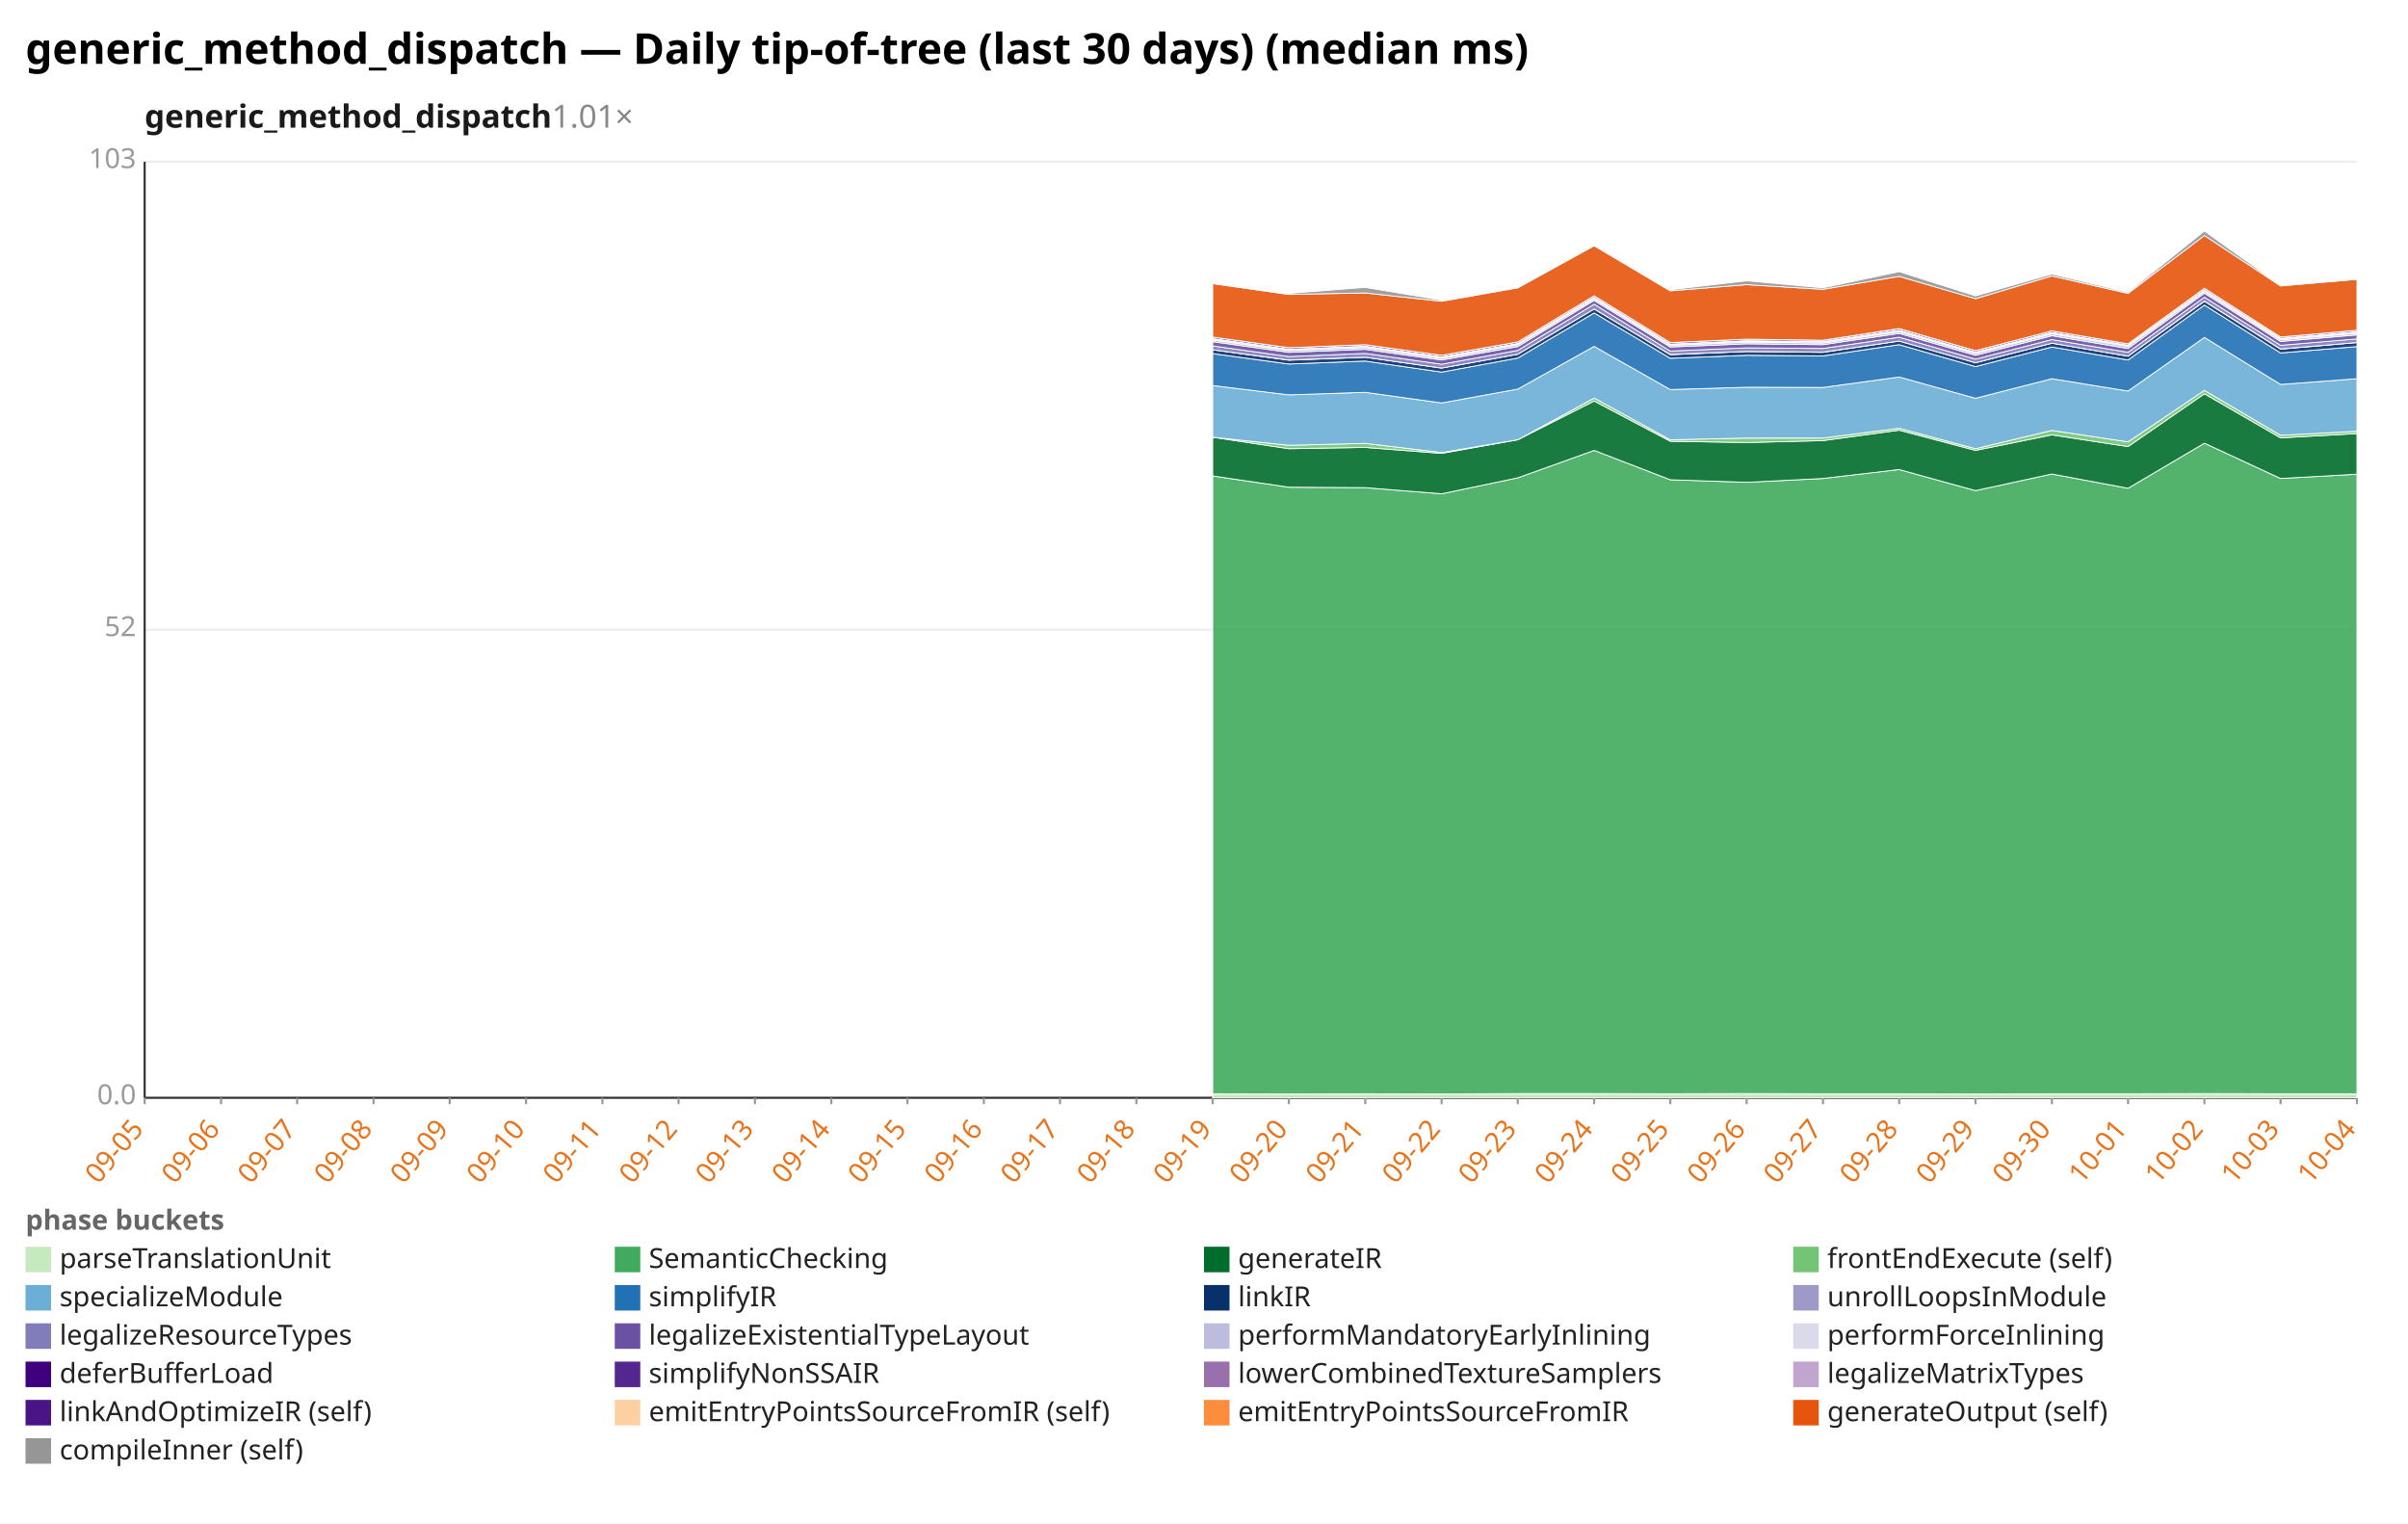
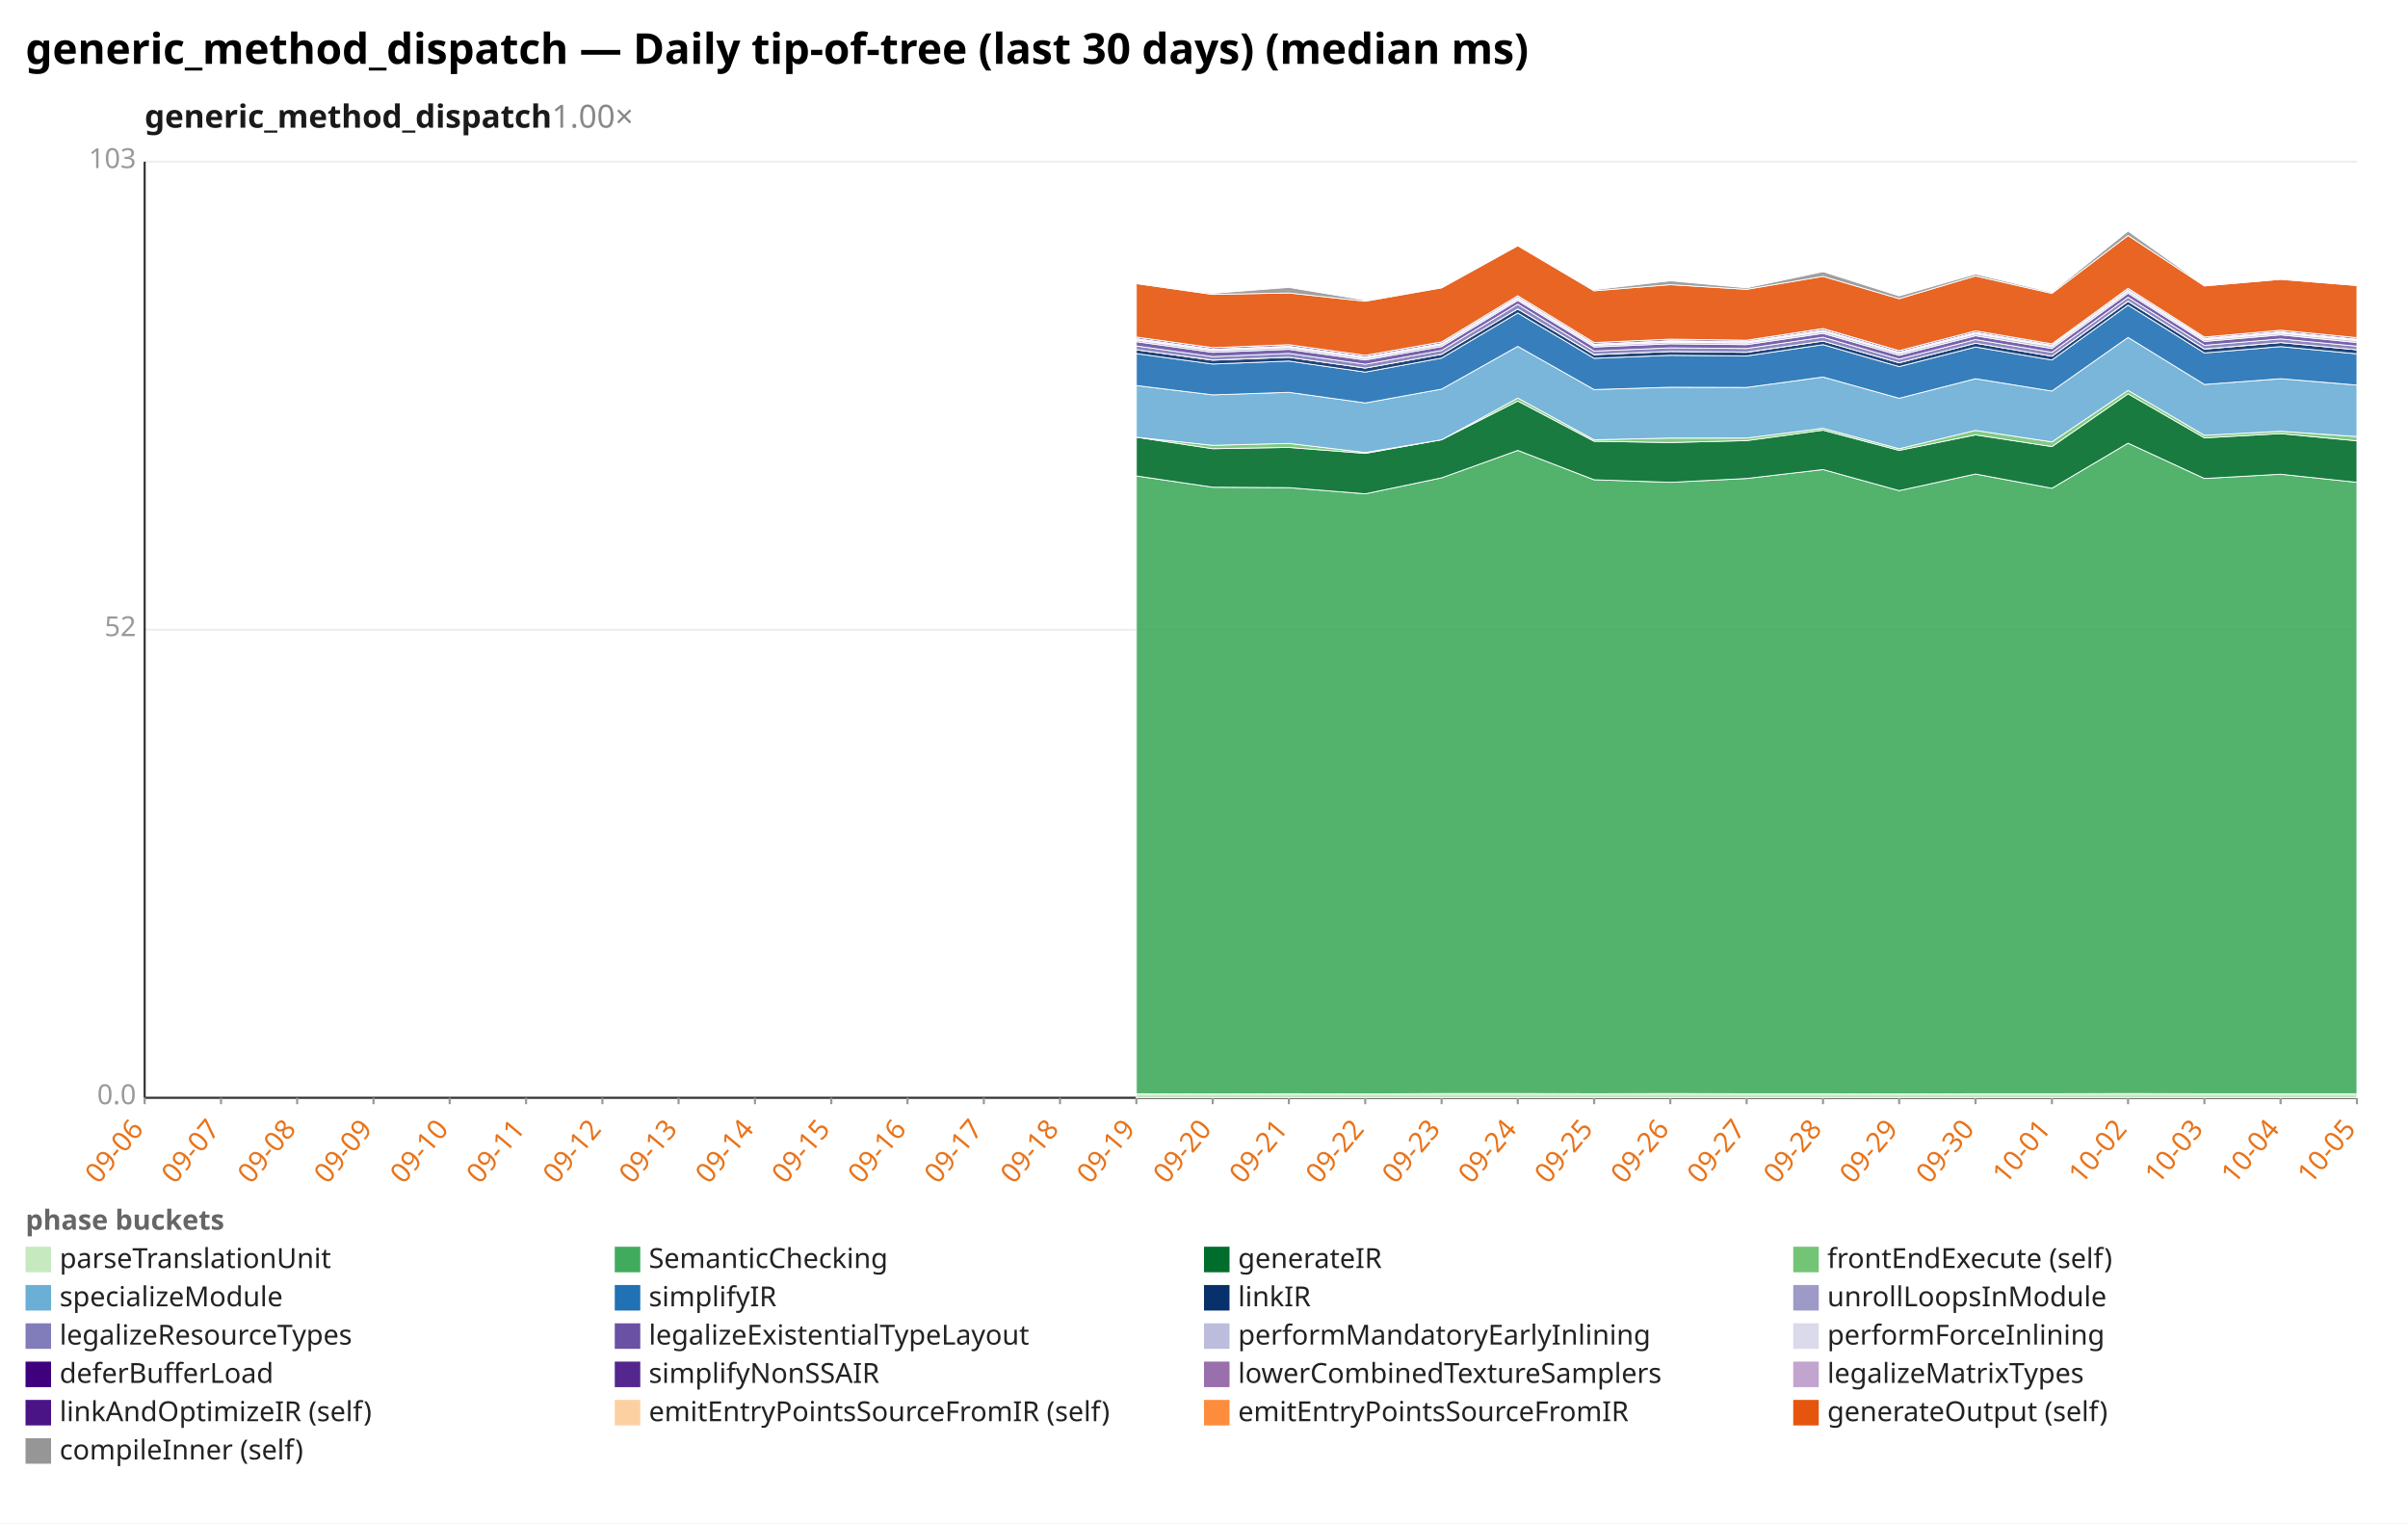
<svg xmlns="http://www.w3.org/2000/svg" width="1132" height="716" viewBox="0 0 1132 716" preserveAspectRatio="xMidYMid meet" font-family="sans-serif" font-size="13">
  <rect width="1132" height="716" fill="white" />
  <text x="12" y="30" font-size="20" font-weight="bold">generic_method_dispatch — Daily tip-of-tree (last 30 days) (median ms)</text>
-   <text x="68" y="60" font-size="15" font-weight="600" fill="#1a1a1a">generic_method_dispatch<tspan fill="#888" font-weight="400" text-decoration="none">  1.01×</tspan>
+   <text x="68" y="60" font-size="15" font-weight="600" fill="#1a1a1a">generic_method_dispatch<tspan fill="#888" font-weight="400" text-decoration="none">  1.00×</tspan>
  </text>
  <line x1="68.0" y1="516.0" x2="1108.0" y2="516.0" stroke="#eee" />
  <text x="64.0" y="519.0" text-anchor="end" fill="#999">0.0</text>
  <line x1="68.0" y1="296.0" x2="1108.0" y2="296.0" stroke="#eee" />
  <text x="64.0" y="299.0" text-anchor="end" fill="#999">52</text>
  <line x1="68.0" y1="76.0" x2="1108.0" y2="76.0" stroke="#eee" />
  <text x="64.0" y="79.0" text-anchor="end" fill="#999">103</text>
  <line x1="68.0" y1="76.0" x2="68.0" y2="516.0" stroke="#333" />
  <line x1="68.0" y1="516.0" x2="1108.0" y2="516.0" stroke="#333" />
  <line x1="68.0" y1="516.0" x2="68.0" y2="519.0" stroke="#999" />
-   <text x="68.0" y="531.0" text-anchor="end" fill="#e8731a" transform="rotate(-50 68.0 531.0)">09-05</text>
+   <text x="68.0" y="531.0" text-anchor="end" fill="#e8731a" transform="rotate(-50 68.0 531.0)">09-06</text>
  <line x1="103.9" y1="516.0" x2="103.9" y2="519.0" stroke="#999" />
-   <text x="103.9" y="531.0" text-anchor="end" fill="#e8731a" transform="rotate(-50 103.9 531.0)">09-06</text>
+   <text x="103.9" y="531.0" text-anchor="end" fill="#e8731a" transform="rotate(-50 103.9 531.0)">09-07</text>
  <line x1="139.7" y1="516.0" x2="139.7" y2="519.0" stroke="#999" />
-   <text x="139.7" y="531.0" text-anchor="end" fill="#e8731a" transform="rotate(-50 139.7 531.0)">09-07</text>
+   <text x="139.7" y="531.0" text-anchor="end" fill="#e8731a" transform="rotate(-50 139.7 531.0)">09-08</text>
  <line x1="175.6" y1="516.0" x2="175.6" y2="519.0" stroke="#999" />
-   <text x="175.6" y="531.0" text-anchor="end" fill="#e8731a" transform="rotate(-50 175.6 531.0)">09-08</text>
+   <text x="175.6" y="531.0" text-anchor="end" fill="#e8731a" transform="rotate(-50 175.6 531.0)">09-09</text>
  <line x1="211.4" y1="516.0" x2="211.4" y2="519.0" stroke="#999" />
-   <text x="211.4" y="531.0" text-anchor="end" fill="#e8731a" transform="rotate(-50 211.4 531.0)">09-09</text>
+   <text x="211.4" y="531.0" text-anchor="end" fill="#e8731a" transform="rotate(-50 211.4 531.0)">09-10</text>
  <line x1="247.3" y1="516.0" x2="247.3" y2="519.0" stroke="#999" />
-   <text x="247.3" y="531.0" text-anchor="end" fill="#e8731a" transform="rotate(-50 247.3 531.0)">09-10</text>
+   <text x="247.3" y="531.0" text-anchor="end" fill="#e8731a" transform="rotate(-50 247.3 531.0)">09-11</text>
  <line x1="283.2" y1="516.0" x2="283.2" y2="519.0" stroke="#999" />
-   <text x="283.2" y="531.0" text-anchor="end" fill="#e8731a" transform="rotate(-50 283.2 531.0)">09-11</text>
+   <text x="283.2" y="531.0" text-anchor="end" fill="#e8731a" transform="rotate(-50 283.2 531.0)">09-12</text>
  <line x1="319.0" y1="516.0" x2="319.0" y2="519.0" stroke="#999" />
-   <text x="319.0" y="531.0" text-anchor="end" fill="#e8731a" transform="rotate(-50 319.0 531.0)">09-12</text>
+   <text x="319.0" y="531.0" text-anchor="end" fill="#e8731a" transform="rotate(-50 319.0 531.0)">09-13</text>
  <line x1="354.9" y1="516.0" x2="354.9" y2="519.0" stroke="#999" />
-   <text x="354.9" y="531.0" text-anchor="end" fill="#e8731a" transform="rotate(-50 354.9 531.0)">09-13</text>
+   <text x="354.9" y="531.0" text-anchor="end" fill="#e8731a" transform="rotate(-50 354.9 531.0)">09-14</text>
  <line x1="390.8" y1="516.0" x2="390.8" y2="519.0" stroke="#999" />
-   <text x="390.8" y="531.0" text-anchor="end" fill="#e8731a" transform="rotate(-50 390.8 531.0)">09-14</text>
+   <text x="390.8" y="531.0" text-anchor="end" fill="#e8731a" transform="rotate(-50 390.8 531.0)">09-15</text>
  <line x1="426.6" y1="516.0" x2="426.6" y2="519.0" stroke="#999" />
-   <text x="426.6" y="531.0" text-anchor="end" fill="#e8731a" transform="rotate(-50 426.6 531.0)">09-15</text>
+   <text x="426.6" y="531.0" text-anchor="end" fill="#e8731a" transform="rotate(-50 426.6 531.0)">09-16</text>
  <line x1="462.5" y1="516.0" x2="462.5" y2="519.0" stroke="#999" />
-   <text x="462.5" y="531.0" text-anchor="end" fill="#e8731a" transform="rotate(-50 462.5 531.0)">09-16</text>
+   <text x="462.5" y="531.0" text-anchor="end" fill="#e8731a" transform="rotate(-50 462.5 531.0)">09-17</text>
  <line x1="498.3" y1="516.0" x2="498.3" y2="519.0" stroke="#999" />
-   <text x="498.3" y="531.0" text-anchor="end" fill="#e8731a" transform="rotate(-50 498.3 531.0)">09-17</text>
+   <text x="498.3" y="531.0" text-anchor="end" fill="#e8731a" transform="rotate(-50 498.3 531.0)">09-18</text>
  <line x1="534.2" y1="516.0" x2="534.2" y2="519.0" stroke="#999" />
-   <text x="534.2" y="531.0" text-anchor="end" fill="#e8731a" transform="rotate(-50 534.2 531.0)">09-18</text>
+   <text x="534.2" y="531.0" text-anchor="end" fill="#e8731a" transform="rotate(-50 534.2 531.0)">09-19</text>
  <line x1="570.1" y1="516.0" x2="570.1" y2="519.0" stroke="#999" />
-   <text x="570.1" y="531.0" text-anchor="end" fill="#e8731a" transform="rotate(-50 570.1 531.0)">09-19</text>
+   <text x="570.1" y="531.0" text-anchor="end" fill="#e8731a" transform="rotate(-50 570.1 531.0)">09-20</text>
  <line x1="605.9" y1="516.0" x2="605.9" y2="519.0" stroke="#999" />
-   <text x="605.9" y="531.0" text-anchor="end" fill="#e8731a" transform="rotate(-50 605.9 531.0)">09-20</text>
+   <text x="605.9" y="531.0" text-anchor="end" fill="#e8731a" transform="rotate(-50 605.9 531.0)">09-21</text>
  <line x1="641.8" y1="516.0" x2="641.8" y2="519.0" stroke="#999" />
-   <text x="641.8" y="531.0" text-anchor="end" fill="#e8731a" transform="rotate(-50 641.8 531.0)">09-21</text>
+   <text x="641.8" y="531.0" text-anchor="end" fill="#e8731a" transform="rotate(-50 641.8 531.0)">09-22</text>
  <line x1="677.7" y1="516.0" x2="677.7" y2="519.0" stroke="#999" />
-   <text x="677.7" y="531.0" text-anchor="end" fill="#e8731a" transform="rotate(-50 677.7 531.0)">09-22</text>
+   <text x="677.7" y="531.0" text-anchor="end" fill="#e8731a" transform="rotate(-50 677.7 531.0)">09-23</text>
  <line x1="713.5" y1="516.0" x2="713.5" y2="519.0" stroke="#999" />
-   <text x="713.5" y="531.0" text-anchor="end" fill="#e8731a" transform="rotate(-50 713.5 531.0)">09-23</text>
+   <text x="713.5" y="531.0" text-anchor="end" fill="#e8731a" transform="rotate(-50 713.5 531.0)">09-24</text>
  <line x1="749.4" y1="516.0" x2="749.4" y2="519.0" stroke="#999" />
-   <text x="749.4" y="531.0" text-anchor="end" fill="#e8731a" transform="rotate(-50 749.4 531.0)">09-24</text>
+   <text x="749.4" y="531.0" text-anchor="end" fill="#e8731a" transform="rotate(-50 749.4 531.0)">09-25</text>
  <line x1="785.2" y1="516.0" x2="785.2" y2="519.0" stroke="#999" />
-   <text x="785.2" y="531.0" text-anchor="end" fill="#e8731a" transform="rotate(-50 785.2 531.0)">09-25</text>
+   <text x="785.2" y="531.0" text-anchor="end" fill="#e8731a" transform="rotate(-50 785.2 531.0)">09-26</text>
  <line x1="821.1" y1="516.0" x2="821.1" y2="519.0" stroke="#999" />
-   <text x="821.1" y="531.0" text-anchor="end" fill="#e8731a" transform="rotate(-50 821.1 531.0)">09-26</text>
+   <text x="821.1" y="531.0" text-anchor="end" fill="#e8731a" transform="rotate(-50 821.1 531.0)">09-27</text>
  <line x1="857.0" y1="516.0" x2="857.0" y2="519.0" stroke="#999" />
-   <text x="857.0" y="531.0" text-anchor="end" fill="#e8731a" transform="rotate(-50 857.0 531.0)">09-27</text>
+   <text x="857.0" y="531.0" text-anchor="end" fill="#e8731a" transform="rotate(-50 857.0 531.0)">09-28</text>
  <line x1="892.8" y1="516.0" x2="892.8" y2="519.0" stroke="#999" />
-   <text x="892.8" y="531.0" text-anchor="end" fill="#e8731a" transform="rotate(-50 892.8 531.0)">09-28</text>
+   <text x="892.8" y="531.0" text-anchor="end" fill="#e8731a" transform="rotate(-50 892.8 531.0)">09-29</text>
  <line x1="928.7" y1="516.0" x2="928.7" y2="519.0" stroke="#999" />
-   <text x="928.7" y="531.0" text-anchor="end" fill="#e8731a" transform="rotate(-50 928.7 531.0)">09-29</text>
+   <text x="928.7" y="531.0" text-anchor="end" fill="#e8731a" transform="rotate(-50 928.7 531.0)">09-30</text>
  <line x1="964.6" y1="516.0" x2="964.6" y2="519.0" stroke="#999" />
-   <text x="964.6" y="531.0" text-anchor="end" fill="#e8731a" transform="rotate(-50 964.6 531.0)">09-30</text>
+   <text x="964.6" y="531.0" text-anchor="end" fill="#e8731a" transform="rotate(-50 964.6 531.0)">10-01</text>
  <line x1="1000.4" y1="516.0" x2="1000.4" y2="519.0" stroke="#999" />
-   <text x="1000.4" y="531.0" text-anchor="end" fill="#e8731a" transform="rotate(-50 1000.4 531.0)">10-01</text>
+   <text x="1000.4" y="531.0" text-anchor="end" fill="#e8731a" transform="rotate(-50 1000.4 531.0)">10-02</text>
  <line x1="1036.3" y1="516.0" x2="1036.3" y2="519.0" stroke="#999" />
-   <text x="1036.3" y="531.0" text-anchor="end" fill="#e8731a" transform="rotate(-50 1036.3 531.0)">10-02</text>
+   <text x="1036.3" y="531.0" text-anchor="end" fill="#e8731a" transform="rotate(-50 1036.3 531.0)">10-03</text>
  <line x1="1072.1" y1="516.0" x2="1072.1" y2="519.0" stroke="#999" />
-   <text x="1072.1" y="531.0" text-anchor="end" fill="#e8731a" transform="rotate(-50 1072.1 531.0)">10-03</text>
+   <text x="1072.1" y="531.0" text-anchor="end" fill="#e8731a" transform="rotate(-50 1072.1 531.0)">10-04</text>
  <line x1="1108.0" y1="516.0" x2="1108.0" y2="519.0" stroke="#999" />
-   <text x="1108.0" y="531.0" text-anchor="end" fill="#e8731a" transform="rotate(-50 1108.0 531.0)">10-04</text>
-   <polygon points="570.1,514.1 605.9,514.2 641.8,514.1 677.7,514.2 713.5,514.0 749.4,514.0 785.2,514.1 821.1,514.0 857.0,514.1 892.8,514.1 928.7,514.2 964.6,514.1 1000.4,514.1 1036.3,514.0 1072.1,514.1 1108.0,514.1 1108.0,516.0 1072.1,516.0 1036.3,516.0 1000.4,516.0 964.6,516.0 928.7,516.0 892.8,516.0 857.0,516.0 821.1,516.0 785.2,516.0 749.4,516.0 713.5,516.0 677.7,516.0 641.8,516.0 605.9,516.0 570.1,516.0" fill="#c7e9c0" fill-opacity="0.9" stroke="#fff" stroke-width="0.4" />
-   <polygon points="570.1,223.7 605.9,229.0 641.8,229.2 677.7,232.1 713.5,224.6 749.4,211.7 785.2,225.5 821.1,226.7 857.0,224.9 892.8,220.7 928.7,230.6 964.6,222.8 1000.4,229.5 1036.3,208.3 1072.1,224.9 1108.0,222.9 1108.0,514.1 1072.1,514.1 1036.3,514.0 1000.4,514.1 964.6,514.1 928.7,514.2 892.8,514.1 857.0,514.1 821.1,514.0 785.2,514.1 749.4,514.0 713.5,514.0 677.7,514.2 641.8,514.1 605.9,514.2 570.1,514.1" fill="#41ab5d" fill-opacity="0.9" stroke="#fff" stroke-width="0.4" />
-   <polygon points="570.1,205.5 605.9,210.9 641.8,210.3 677.7,213.1 713.5,206.7 749.4,188.5 785.2,207.4 821.1,208.0 857.0,207.1 892.8,202.2 928.7,211.7 964.6,204.4 1000.4,209.9 1036.3,185.1 1072.1,205.8 1108.0,203.8 1108.0,222.9 1072.1,224.9 1036.3,208.3 1000.4,229.5 964.6,222.8 928.7,230.6 892.8,220.7 857.0,224.9 821.1,226.7 785.2,225.5 749.4,211.7 713.5,224.6 677.7,232.1 641.8,229.2 605.9,229.0 570.1,223.7" fill="#006d2c" fill-opacity="0.9" stroke="#fff" stroke-width="0.4" />
-   <polygon points="570.1,205.5 605.9,209.3 641.8,208.4 677.7,212.7 713.5,206.7 749.4,187.1 785.2,206.7 821.1,205.9 857.0,205.9 892.8,201.3 928.7,210.9 964.6,202.3 1000.4,207.7 1036.3,183.5 1072.1,204.6 1108.0,202.7 1108.0,203.8 1072.1,205.8 1036.3,185.1 1000.4,209.9 964.6,204.4 928.7,211.7 892.8,202.2 857.0,207.1 821.1,208.0 785.2,207.4 749.4,188.5 713.5,206.7 677.7,213.1 641.8,210.3 605.9,210.9 570.1,205.5" fill="#74c476" fill-opacity="0.9" stroke="#fff" stroke-width="0.4" />
-   <polygon points="570.1,181.2 605.9,185.6 641.8,184.4 677.7,189.4 713.5,182.9 749.4,162.8 785.2,183.1 821.1,182.0 857.0,182.1 892.8,177.2 928.7,187.2 964.6,178.0 1000.4,183.8 1036.3,158.6 1072.1,180.7 1108.0,178.0 1108.0,202.7 1072.1,204.6 1036.3,183.5 1000.4,207.7 964.6,202.3 928.7,210.9 892.8,201.3 857.0,205.9 821.1,205.9 785.2,206.7 749.4,187.1 713.5,206.7 677.7,212.7 641.8,208.4 605.9,209.3 570.1,205.5" fill="#6baed6" fill-opacity="0.9" stroke="#fff" stroke-width="0.4" />
-   <polygon points="570.1,166.2 605.9,171.1 641.8,169.7 677.7,174.9 713.5,168.3 749.4,147.1 785.2,168.4 821.1,167.0 857.0,167.3 892.8,162.0 928.7,172.3 964.6,163.1 1000.4,169.2 1036.3,143.4 1072.1,165.9 1108.0,162.9 1108.0,178.0 1072.1,180.7 1036.3,158.6 1000.4,183.8 964.6,178.0 928.7,187.2 892.8,177.2 857.0,182.1 821.1,182.0 785.2,183.1 749.4,162.8 713.5,182.9 677.7,189.4 641.8,184.4 605.9,185.6 570.1,181.2" fill="#2171b5" fill-opacity="0.9" stroke="#fff" stroke-width="0.4" />
-   <polygon points="570.1,164.4 605.9,169.3 641.8,167.9 677.7,173.0 713.5,166.5 749.4,145.2 785.2,166.7 821.1,165.2 857.0,165.6 892.8,160.3 928.7,170.5 964.6,161.3 1000.4,167.4 1036.3,141.6 1072.1,164.1 1108.0,161.0 1108.0,162.9 1072.1,165.9 1036.3,143.4 1000.4,169.2 964.6,163.1 928.7,172.3 892.8,162.0 857.0,167.3 821.1,167.0 785.2,168.4 749.4,147.1 713.5,168.3 677.7,174.9 641.8,169.7 605.9,171.1 570.1,166.2" fill="#08306b" fill-opacity="0.9" stroke="#fff" stroke-width="0.4" />
-   <polygon points="570.1,164.4 605.9,169.2 641.8,167.9 677.7,173.0 713.5,166.5 749.4,145.2 785.2,166.6 821.1,165.2 857.0,165.5 892.8,160.3 928.7,170.5 964.6,161.3 1000.4,167.4 1036.3,141.5 1072.1,164.0 1108.0,161.0 1108.0,161.0 1072.1,164.1 1036.3,141.6 1000.4,167.4 964.6,161.3 928.7,170.5 892.8,160.3 857.0,165.6 821.1,165.2 785.2,166.7 749.4,145.2 713.5,166.5 677.7,173.0 641.8,167.9 605.9,169.3 570.1,164.4" fill="#9e9ac8" fill-opacity="0.9" stroke="#fff" stroke-width="0.4" />
-   <polygon points="570.1,162.6 605.9,167.6 641.8,166.1 677.7,171.2 713.5,164.7 749.4,143.0 785.2,165.0 821.1,163.5 857.0,163.8 892.8,158.5 928.7,168.8 964.6,159.6 1000.4,165.6 1036.3,139.7 1072.1,162.3 1108.0,159.3 1108.0,161.0 1072.1,164.0 1036.3,141.5 1000.4,167.4 964.6,161.3 928.7,170.5 892.8,160.3 857.0,165.5 821.1,165.2 785.2,166.6 749.4,145.2 713.5,166.5 677.7,173.0 641.8,167.9 605.9,169.2 570.1,164.4" fill="#807dba" fill-opacity="0.9" stroke="#fff" stroke-width="0.4" />
-   <polygon points="570.1,160.6 605.9,165.6 641.8,164.2 677.7,169.2 713.5,162.9 749.4,141.2 785.2,163.1 821.1,161.6 857.0,162.0 892.8,156.7 928.7,167.0 964.6,157.8 1000.4,163.8 1036.3,137.8 1072.1,160.5 1108.0,157.4 1108.0,159.3 1072.1,162.3 1036.3,139.7 1000.4,165.6 964.6,159.6 928.7,168.8 892.8,158.5 857.0,163.8 821.1,163.5 785.2,165.0 749.4,143.0 713.5,164.7 677.7,171.2 641.8,166.1 605.9,167.6 570.1,162.6" fill="#6a51a3" fill-opacity="0.9" stroke="#fff" stroke-width="0.4" />
-   <polygon points="570.1,159.8 605.9,164.7 641.8,163.3 677.7,168.4 713.5,162.0 749.4,140.4 785.2,162.3 821.1,160.8 857.0,161.2 892.8,155.8 928.7,166.1 964.6,156.9 1000.4,162.8 1036.3,136.9 1072.1,159.7 1108.0,156.6 1108.0,157.4 1072.1,160.5 1036.3,137.8 1000.4,163.8 964.6,157.8 928.7,167.0 892.8,156.7 857.0,162.0 821.1,161.6 785.2,163.1 749.4,141.2 713.5,162.9 677.7,169.2 641.8,164.2 605.9,165.6 570.1,160.6" fill="#bcbddc" fill-opacity="0.9" stroke="#fff" stroke-width="0.4" />
-   <polygon points="570.1,159.4 605.9,164.4 641.8,163.0 677.7,168.1 713.5,161.7 749.4,140.1 785.2,162.0 821.1,160.5 857.0,160.9 892.8,155.5 928.7,165.8 964.6,156.6 1000.4,162.5 1036.3,136.6 1072.1,159.4 1108.0,156.3 1108.0,156.6 1072.1,159.7 1036.3,136.9 1000.4,162.8 964.6,156.9 928.7,166.1 892.8,155.8 857.0,161.2 821.1,160.8 785.2,162.3 749.4,140.4 713.5,162.0 677.7,168.4 641.8,163.3 605.9,164.7 570.1,159.8" fill="#dadaeb" fill-opacity="0.9" stroke="#fff" stroke-width="0.4" />
-   <polygon points="570.1,159.1 605.9,164.1 641.8,162.7 677.7,167.7 713.5,161.4 749.4,139.7 785.2,161.7 821.1,160.1 857.0,160.5 892.8,155.2 928.7,165.5 964.6,156.2 1000.4,162.2 1036.3,136.3 1072.1,159.0 1108.0,155.9 1108.0,156.3 1072.1,159.4 1036.3,136.6 1000.4,162.5 964.6,156.6 928.7,165.8 892.8,155.5 857.0,160.9 821.1,160.5 785.2,162.0 749.4,140.1 713.5,161.7 677.7,168.1 641.8,163.0 605.9,164.4 570.1,159.4" fill="#3f007d" fill-opacity="0.9" stroke="#fff" stroke-width="0.4" />
-   <polygon points="570.1,158.4 605.9,163.4 641.8,162.0 677.7,167.0 713.5,160.7 749.4,139.0 785.2,161.0 821.1,159.4 857.0,159.9 892.8,154.5 928.7,164.8 964.6,155.5 1000.4,161.6 1036.3,135.6 1072.1,158.4 1108.0,155.2 1108.0,155.9 1072.1,159.0 1036.3,136.3 1000.4,162.2 964.6,156.2 928.7,165.5 892.8,155.2 857.0,160.5 821.1,160.1 785.2,161.7 749.4,139.7 713.5,161.4 677.7,167.7 641.8,162.7 605.9,164.1 570.1,159.1" fill="#54278f" fill-opacity="0.9" stroke="#fff" stroke-width="0.4" />
-   <polygon points="570.1,158.4 605.9,163.4 641.8,162.0 677.7,167.0 713.5,160.7 749.4,139.0 785.2,161.0 821.1,159.4 857.0,159.9 892.8,154.4 928.7,164.8 964.6,155.5 1000.4,161.6 1036.3,135.5 1072.1,158.4 1108.0,155.2 1108.0,155.2 1072.1,158.4 1036.3,135.6 1000.4,161.6 964.6,155.5 928.7,164.8 892.8,154.5 857.0,159.9 821.1,159.4 785.2,161.0 749.4,139.0 713.5,160.7 677.7,167.0 641.8,162.0 605.9,163.4 570.1,158.4" fill="#c2a5cf" fill-opacity="0.9" stroke="#fff" stroke-width="0.4" />
-   <polygon points="570.1,133.3 605.9,138.4 641.8,137.7 677.7,141.6 713.5,135.3 749.4,115.5 785.2,136.7 821.1,133.8 857.0,136.0 892.8,129.9 928.7,140.4 964.6,129.7 1000.4,137.9 1036.3,110.7 1072.1,134.4 1108.0,131.3 1108.0,155.2 1072.1,158.4 1036.3,135.5 1000.4,161.6 964.6,155.5 928.7,164.8 892.8,154.4 857.0,159.9 821.1,159.4 785.2,161.0 749.4,139.0 713.5,160.7 677.7,167.0 641.8,162.0 605.9,163.4 570.1,158.4" fill="#e6550d" fill-opacity="0.9" stroke="#fff" stroke-width="0.4" />
-   <polygon points="570.1,133.3 605.9,137.9 641.8,135.1 677.7,141.1 713.5,135.3 749.4,115.5 785.2,136.2 821.1,132.0 857.0,135.3 892.8,127.7 928.7,139.1 964.6,128.8 1000.4,137.4 1036.3,108.6 1072.1,134.2 1108.0,131.3 1108.0,131.3 1072.1,134.4 1036.3,110.7 1000.4,137.9 964.6,129.7 928.7,140.4 892.8,129.9 857.0,136.0 821.1,133.8 785.2,136.7 749.4,115.5 713.5,135.3 677.7,141.6 641.8,137.7 605.9,138.4 570.1,133.3" fill="#969696" fill-opacity="0.9" stroke="#fff" stroke-width="0.4" />
+   <text x="1108.0" y="531.0" text-anchor="end" fill="#e8731a" transform="rotate(-50 1108.0 531.0)">10-05</text>
+   <polygon points="534.2,514.1 570.1,514.2 605.9,514.1 641.8,514.2 677.7,514.0 713.5,514.0 749.4,514.1 785.2,514.0 821.1,514.1 857.0,514.1 892.8,514.2 928.7,514.1 964.6,514.1 1000.4,514.0 1036.3,514.1 1072.1,514.1 1108.0,514.1 1108.0,516.0 1072.1,516.0 1036.3,516.0 1000.4,516.0 964.6,516.0 928.7,516.0 892.8,516.0 857.0,516.0 821.1,516.0 785.2,516.0 749.4,516.0 713.5,516.0 677.7,516.0 641.8,516.0 605.9,516.0 570.1,516.0 534.2,516.0" fill="#c7e9c0" fill-opacity="0.9" stroke="#fff" stroke-width="0.4" />
+   <polygon points="534.2,223.7 570.1,229.0 605.9,229.2 641.8,232.1 677.7,224.6 713.5,211.7 749.4,225.5 785.2,226.7 821.1,224.9 857.0,220.7 892.8,230.6 928.7,222.8 964.6,229.5 1000.4,208.3 1036.3,224.9 1072.1,222.9 1108.0,226.7 1108.0,514.1 1072.1,514.1 1036.3,514.1 1000.4,514.0 964.6,514.1 928.7,514.1 892.8,514.2 857.0,514.1 821.1,514.1 785.2,514.0 749.4,514.1 713.5,514.0 677.7,514.0 641.8,514.2 605.9,514.1 570.1,514.2 534.2,514.1" fill="#41ab5d" fill-opacity="0.9" stroke="#fff" stroke-width="0.4" />
+   <polygon points="534.2,205.5 570.1,210.9 605.9,210.3 641.8,213.1 677.7,206.7 713.5,188.5 749.4,207.4 785.2,208.0 821.1,207.1 857.0,202.2 892.8,211.7 928.7,204.4 964.6,209.9 1000.4,185.1 1036.3,205.8 1072.1,203.8 1108.0,207.2 1108.0,226.7 1072.1,222.9 1036.3,224.9 1000.4,208.3 964.6,229.5 928.7,222.8 892.8,230.6 857.0,220.7 821.1,224.9 785.2,226.7 749.4,225.5 713.5,211.7 677.7,224.6 641.8,232.1 605.9,229.2 570.1,229.0 534.2,223.7" fill="#006d2c" fill-opacity="0.9" stroke="#fff" stroke-width="0.4" />
+   <polygon points="534.2,205.5 570.1,209.3 605.9,208.4 641.8,212.7 677.7,206.7 713.5,187.1 749.4,206.7 785.2,205.9 821.1,205.9 857.0,201.3 892.8,210.9 928.7,202.3 964.6,207.7 1000.4,183.5 1036.3,204.6 1072.1,202.7 1108.0,205.2 1108.0,207.2 1072.1,203.8 1036.3,205.8 1000.4,185.1 964.6,209.9 928.7,204.4 892.8,211.7 857.0,202.2 821.1,207.1 785.2,208.0 749.4,207.4 713.5,188.5 677.7,206.7 641.8,213.1 605.9,210.3 570.1,210.9 534.2,205.5" fill="#74c476" fill-opacity="0.9" stroke="#fff" stroke-width="0.4" />
+   <polygon points="534.2,181.2 570.1,185.6 605.9,184.4 641.8,189.4 677.7,182.9 713.5,162.8 749.4,183.1 785.2,182.0 821.1,182.1 857.0,177.2 892.8,187.2 928.7,178.0 964.6,183.8 1000.4,158.6 1036.3,180.7 1072.1,178.0 1108.0,181.0 1108.0,205.2 1072.1,202.7 1036.3,204.6 1000.4,183.5 964.6,207.7 928.7,202.3 892.8,210.9 857.0,201.3 821.1,205.9 785.2,205.9 749.4,206.7 713.5,187.1 677.7,206.7 641.8,212.7 605.9,208.4 570.1,209.3 534.2,205.5" fill="#6baed6" fill-opacity="0.9" stroke="#fff" stroke-width="0.4" />
+   <polygon points="534.2,166.2 570.1,171.1 605.9,169.7 641.8,174.9 677.7,168.3 713.5,147.1 749.4,168.4 785.2,167.0 821.1,167.3 857.0,162.0 892.8,172.3 928.7,163.1 964.6,169.2 1000.4,143.4 1036.3,165.9 1072.1,162.9 1108.0,166.3 1108.0,181.0 1072.1,178.0 1036.3,180.7 1000.4,158.6 964.6,183.8 928.7,178.0 892.8,187.2 857.0,177.2 821.1,182.1 785.2,182.0 749.4,183.1 713.5,162.8 677.7,182.9 641.8,189.4 605.9,184.4 570.1,185.6 534.2,181.2" fill="#2171b5" fill-opacity="0.9" stroke="#fff" stroke-width="0.4" />
+   <polygon points="534.2,164.4 570.1,169.3 605.9,167.9 641.8,173.0 677.7,166.5 713.5,145.2 749.4,166.7 785.2,165.2 821.1,165.6 857.0,160.3 892.8,170.5 928.7,161.3 964.6,167.4 1000.4,141.6 1036.3,164.1 1072.1,161.0 1108.0,164.4 1108.0,166.3 1072.1,162.9 1036.3,165.9 1000.4,143.4 964.6,169.2 928.7,163.1 892.8,172.3 857.0,162.0 821.1,167.3 785.2,167.0 749.4,168.4 713.5,147.1 677.7,168.3 641.8,174.9 605.9,169.7 570.1,171.1 534.2,166.2" fill="#08306b" fill-opacity="0.9" stroke="#fff" stroke-width="0.4" />
+   <polygon points="534.2,164.4 570.1,169.2 605.9,167.9 641.8,173.0 677.7,166.5 713.5,145.2 749.4,166.6 785.2,165.2 821.1,165.5 857.0,160.3 892.8,170.5 928.7,161.3 964.6,167.4 1000.4,141.5 1036.3,164.0 1072.1,161.0 1108.0,164.4 1108.0,164.4 1072.1,161.0 1036.3,164.1 1000.4,141.6 964.6,167.4 928.7,161.3 892.8,170.5 857.0,160.3 821.1,165.6 785.2,165.2 749.4,166.7 713.5,145.2 677.7,166.5 641.8,173.0 605.9,167.9 570.1,169.3 534.2,164.4" fill="#9e9ac8" fill-opacity="0.9" stroke="#fff" stroke-width="0.4" />
+   <polygon points="534.2,162.6 570.1,167.6 605.9,166.1 641.8,171.2 677.7,164.7 713.5,143.0 749.4,165.0 785.2,163.5 821.1,163.8 857.0,158.5 892.8,168.8 928.7,159.6 964.6,165.6 1000.4,139.7 1036.3,162.3 1072.1,159.3 1108.0,162.7 1108.0,164.4 1072.1,161.0 1036.3,164.0 1000.4,141.5 964.6,167.4 928.7,161.3 892.8,170.5 857.0,160.3 821.1,165.5 785.2,165.2 749.4,166.6 713.5,145.2 677.7,166.5 641.8,173.0 605.9,167.9 570.1,169.2 534.2,164.4" fill="#807dba" fill-opacity="0.9" stroke="#fff" stroke-width="0.4" />
+   <polygon points="534.2,160.6 570.1,165.6 605.9,164.2 641.8,169.2 677.7,162.9 713.5,141.2 749.4,163.1 785.2,161.6 821.1,162.0 857.0,156.7 892.8,167.0 928.7,157.8 964.6,163.8 1000.4,137.8 1036.3,160.5 1072.1,157.4 1108.0,161.0 1108.0,162.7 1072.1,159.3 1036.3,162.3 1000.4,139.7 964.6,165.6 928.7,159.6 892.8,168.8 857.0,158.5 821.1,163.8 785.2,163.5 749.4,165.0 713.5,143.0 677.7,164.7 641.8,171.2 605.9,166.1 570.1,167.6 534.2,162.6" fill="#6a51a3" fill-opacity="0.9" stroke="#fff" stroke-width="0.4" />
+   <polygon points="534.2,159.8 570.1,164.7 605.9,163.3 641.8,168.4 677.7,162.0 713.5,140.4 749.4,162.3 785.2,160.8 821.1,161.2 857.0,155.8 892.8,166.1 928.7,156.9 964.6,162.8 1000.4,136.9 1036.3,159.7 1072.1,156.6 1108.0,160.1 1108.0,161.0 1072.1,157.4 1036.3,160.5 1000.4,137.8 964.6,163.8 928.7,157.8 892.8,167.0 857.0,156.7 821.1,162.0 785.2,161.6 749.4,163.1 713.5,141.2 677.7,162.9 641.8,169.2 605.9,164.2 570.1,165.6 534.2,160.6" fill="#bcbddc" fill-opacity="0.9" stroke="#fff" stroke-width="0.4" />
+   <polygon points="534.2,159.4 570.1,164.4 605.9,163.0 641.8,168.1 677.7,161.7 713.5,140.1 749.4,162.0 785.2,160.5 821.1,160.9 857.0,155.5 892.8,165.8 928.7,156.6 964.6,162.5 1000.4,136.6 1036.3,159.4 1072.1,156.3 1108.0,159.8 1108.0,160.1 1072.1,156.6 1036.3,159.7 1000.4,136.9 964.6,162.8 928.7,156.9 892.8,166.1 857.0,155.8 821.1,161.2 785.2,160.8 749.4,162.3 713.5,140.4 677.7,162.0 641.8,168.4 605.9,163.3 570.1,164.7 534.2,159.8" fill="#dadaeb" fill-opacity="0.9" stroke="#fff" stroke-width="0.4" />
+   <polygon points="534.2,159.1 570.1,164.1 605.9,162.7 641.8,167.7 677.7,161.4 713.5,139.7 749.4,161.7 785.2,160.1 821.1,160.5 857.0,155.2 892.8,165.5 928.7,156.2 964.6,162.2 1000.4,136.3 1036.3,159.0 1072.1,155.9 1108.0,159.4 1108.0,159.8 1072.1,156.3 1036.3,159.4 1000.4,136.6 964.6,162.5 928.7,156.6 892.8,165.8 857.0,155.5 821.1,160.9 785.2,160.5 749.4,162.0 713.5,140.1 677.7,161.7 641.8,168.1 605.9,163.0 570.1,164.4 534.2,159.4" fill="#3f007d" fill-opacity="0.9" stroke="#fff" stroke-width="0.4" />
+   <polygon points="534.2,158.4 570.1,163.4 605.9,162.0 641.8,167.0 677.7,160.7 713.5,139.0 749.4,161.0 785.2,159.4 821.1,159.9 857.0,154.5 892.8,164.8 928.7,155.5 964.6,161.6 1000.4,135.6 1036.3,158.4 1072.1,155.2 1108.0,158.7 1108.0,159.4 1072.1,155.9 1036.3,159.0 1000.4,136.3 964.6,162.2 928.7,156.2 892.8,165.5 857.0,155.2 821.1,160.5 785.2,160.1 749.4,161.7 713.5,139.7 677.7,161.4 641.8,167.7 605.9,162.7 570.1,164.1 534.2,159.1" fill="#54278f" fill-opacity="0.9" stroke="#fff" stroke-width="0.4" />
+   <polygon points="534.2,158.4 570.1,163.4 605.9,162.0 641.8,167.0 677.7,160.7 713.5,139.0 749.4,161.0 785.2,159.4 821.1,159.9 857.0,154.4 892.8,164.8 928.7,155.5 964.6,161.6 1000.4,135.5 1036.3,158.4 1072.1,155.2 1108.0,158.7 1108.0,158.7 1072.1,155.2 1036.3,158.4 1000.4,135.6 964.6,161.6 928.7,155.5 892.8,164.8 857.0,154.5 821.1,159.9 785.2,159.4 749.4,161.0 713.5,139.0 677.7,160.7 641.8,167.0 605.9,162.0 570.1,163.4 534.2,158.4" fill="#c2a5cf" fill-opacity="0.9" stroke="#fff" stroke-width="0.4" />
+   <polygon points="534.2,133.3 570.1,138.4 605.9,137.7 641.8,141.6 677.7,135.3 713.5,115.5 749.4,136.7 785.2,133.8 821.1,136.0 857.0,129.9 892.8,140.4 928.7,129.7 964.6,137.9 1000.4,110.7 1036.3,134.4 1072.1,131.3 1108.0,134.2 1108.0,158.7 1072.1,155.2 1036.3,158.4 1000.4,135.5 964.6,161.6 928.7,155.5 892.8,164.8 857.0,154.4 821.1,159.9 785.2,159.4 749.4,161.0 713.5,139.0 677.7,160.7 641.8,167.0 605.9,162.0 570.1,163.4 534.2,158.4" fill="#e6550d" fill-opacity="0.9" stroke="#fff" stroke-width="0.4" />
+   <polygon points="534.2,133.3 570.1,137.9 605.9,135.1 641.8,141.1 677.7,135.3 713.5,115.5 749.4,136.2 785.2,132.0 821.1,135.3 857.0,127.7 892.8,139.1 928.7,128.8 964.6,137.4 1000.4,108.6 1036.3,134.2 1072.1,131.3 1108.0,134.2 1108.0,134.2 1072.1,131.3 1036.3,134.4 1000.4,110.7 964.6,137.9 928.7,129.7 892.8,140.4 857.0,129.9 821.1,136.0 785.2,133.8 749.4,136.7 713.5,115.5 677.7,135.3 641.8,141.6 605.9,137.7 570.1,138.4 534.2,133.3" fill="#969696" fill-opacity="0.9" stroke="#fff" stroke-width="0.4" />
  <text x="12" y="578" fill="#666" font-weight="600">phase buckets</text>
  <rect x="12" y="586" width="12" height="12" fill="#c7e9c0" />
  <text x="28" y="596" fill="#222">parseTranslationUnit</text>
  <rect x="289" y="586" width="12" height="12" fill="#41ab5d" />
  <text x="305" y="596" fill="#222">SemanticChecking</text>
  <rect x="566" y="586" width="12" height="12" fill="#006d2c" />
  <text x="582" y="596" fill="#222">generateIR</text>
  <rect x="843" y="586" width="12" height="12" fill="#74c476" />
  <text x="859" y="596" fill="#222">frontEndExecute (self)</text>
  <rect x="12" y="604" width="12" height="12" fill="#6baed6" />
  <text x="28" y="614" fill="#222">specializeModule</text>
  <rect x="289" y="604" width="12" height="12" fill="#2171b5" />
  <text x="305" y="614" fill="#222">simplifyIR</text>
  <rect x="566" y="604" width="12" height="12" fill="#08306b" />
  <text x="582" y="614" fill="#222">linkIR</text>
  <rect x="843" y="604" width="12" height="12" fill="#9e9ac8" />
  <text x="859" y="614" fill="#222">unrollLoopsInModule</text>
  <rect x="12" y="622" width="12" height="12" fill="#807dba" />
  <text x="28" y="632" fill="#222">legalizeResourceTypes</text>
  <rect x="289" y="622" width="12" height="12" fill="#6a51a3" />
  <text x="305" y="632" fill="#222">legalizeExistentialTypeLayout</text>
  <rect x="566" y="622" width="12" height="12" fill="#bcbddc" />
  <text x="582" y="632" fill="#222">performMandatoryEarlyInlining</text>
  <rect x="843" y="622" width="12" height="12" fill="#dadaeb" />
  <text x="859" y="632" fill="#222">performForceInlining</text>
  <rect x="12" y="640" width="12" height="12" fill="#3f007d" />
  <text x="28" y="650" fill="#222">deferBufferLoad</text>
  <rect x="289" y="640" width="12" height="12" fill="#54278f" />
  <text x="305" y="650" fill="#222">simplifyNonSSAIR</text>
  <rect x="566" y="640" width="12" height="12" fill="#9970ab" />
  <text x="582" y="650" fill="#222">lowerCombinedTextureSamplers</text>
  <rect x="843" y="640" width="12" height="12" fill="#c2a5cf" />
  <text x="859" y="650" fill="#222">legalizeMatrixTypes</text>
  <rect x="12" y="658" width="12" height="12" fill="#4a1486" />
  <text x="28" y="668" fill="#222">linkAndOptimizeIR (self)</text>
  <rect x="289" y="658" width="12" height="12" fill="#fdd0a2" />
  <text x="305" y="668" fill="#222">emitEntryPointsSourceFromIR (self)</text>
  <rect x="566" y="658" width="12" height="12" fill="#fd8d3c" />
  <text x="582" y="668" fill="#222">emitEntryPointsSourceFromIR</text>
  <rect x="843" y="658" width="12" height="12" fill="#e6550d" />
  <text x="859" y="668" fill="#222">generateOutput (self)</text>
  <rect x="12" y="676" width="12" height="12" fill="#969696" />
  <text x="28" y="686" fill="#222">compileInner (self)</text>
</svg>
